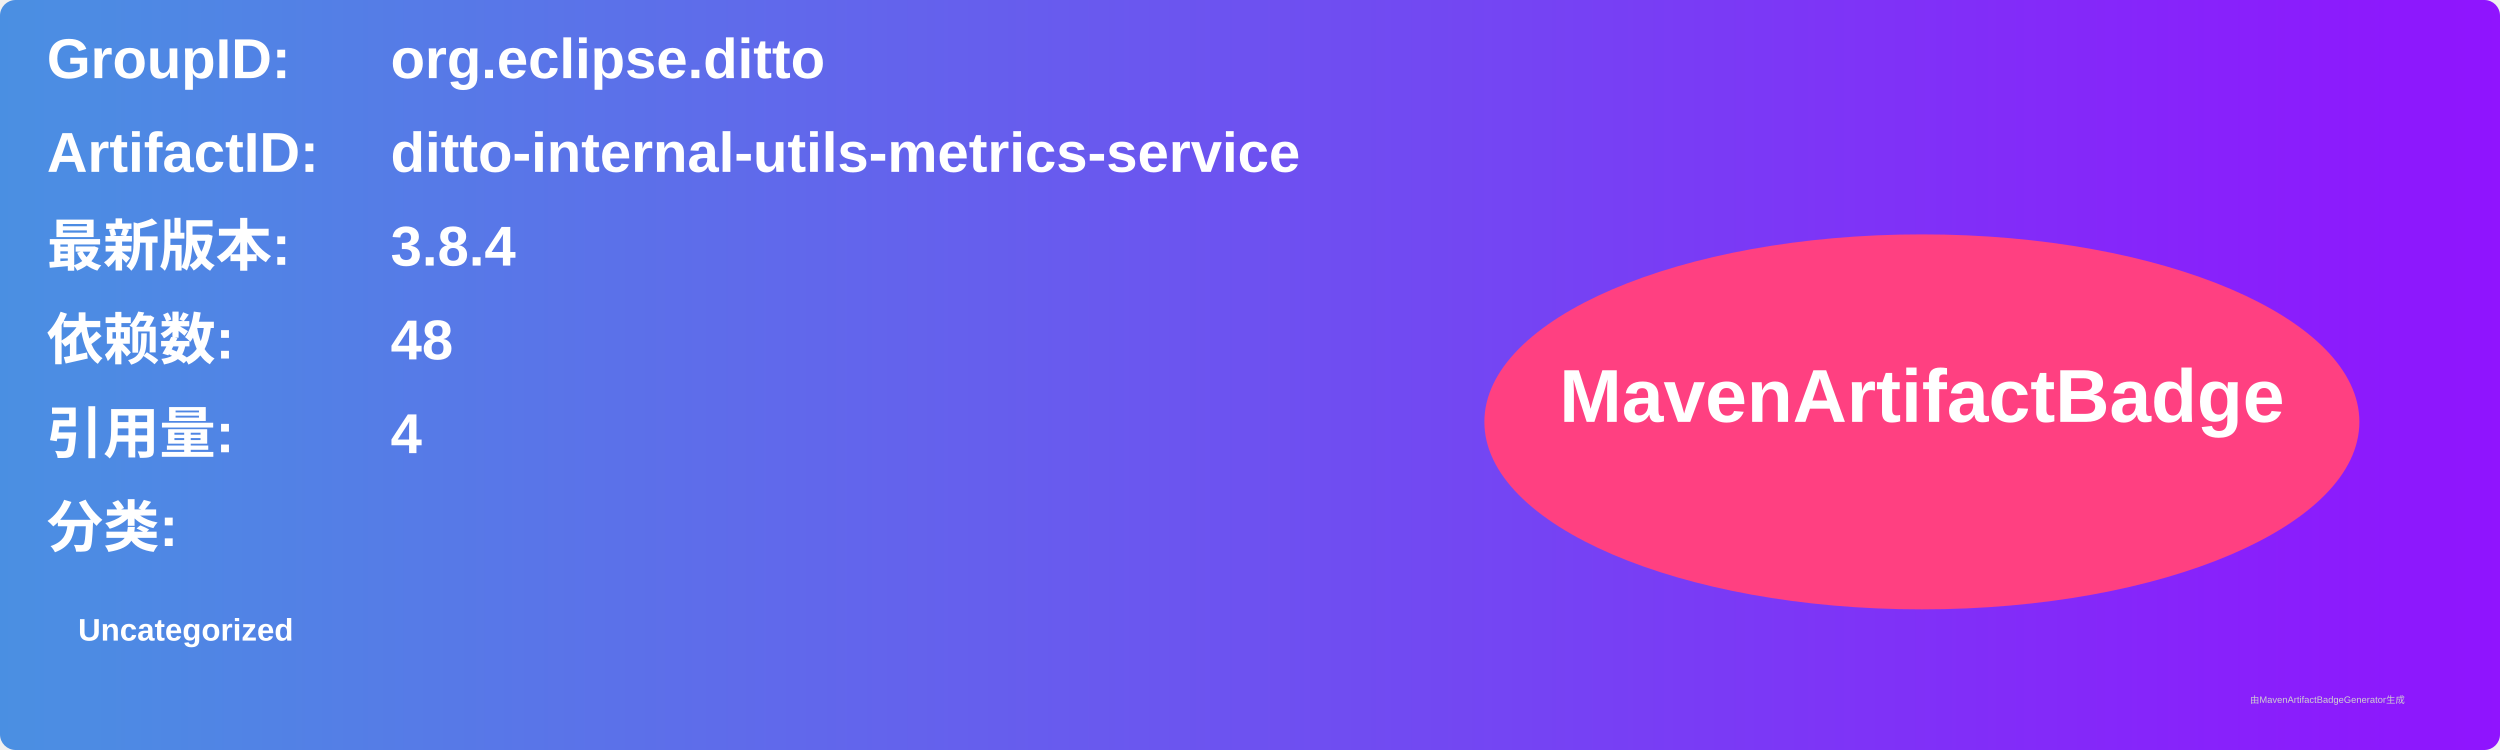
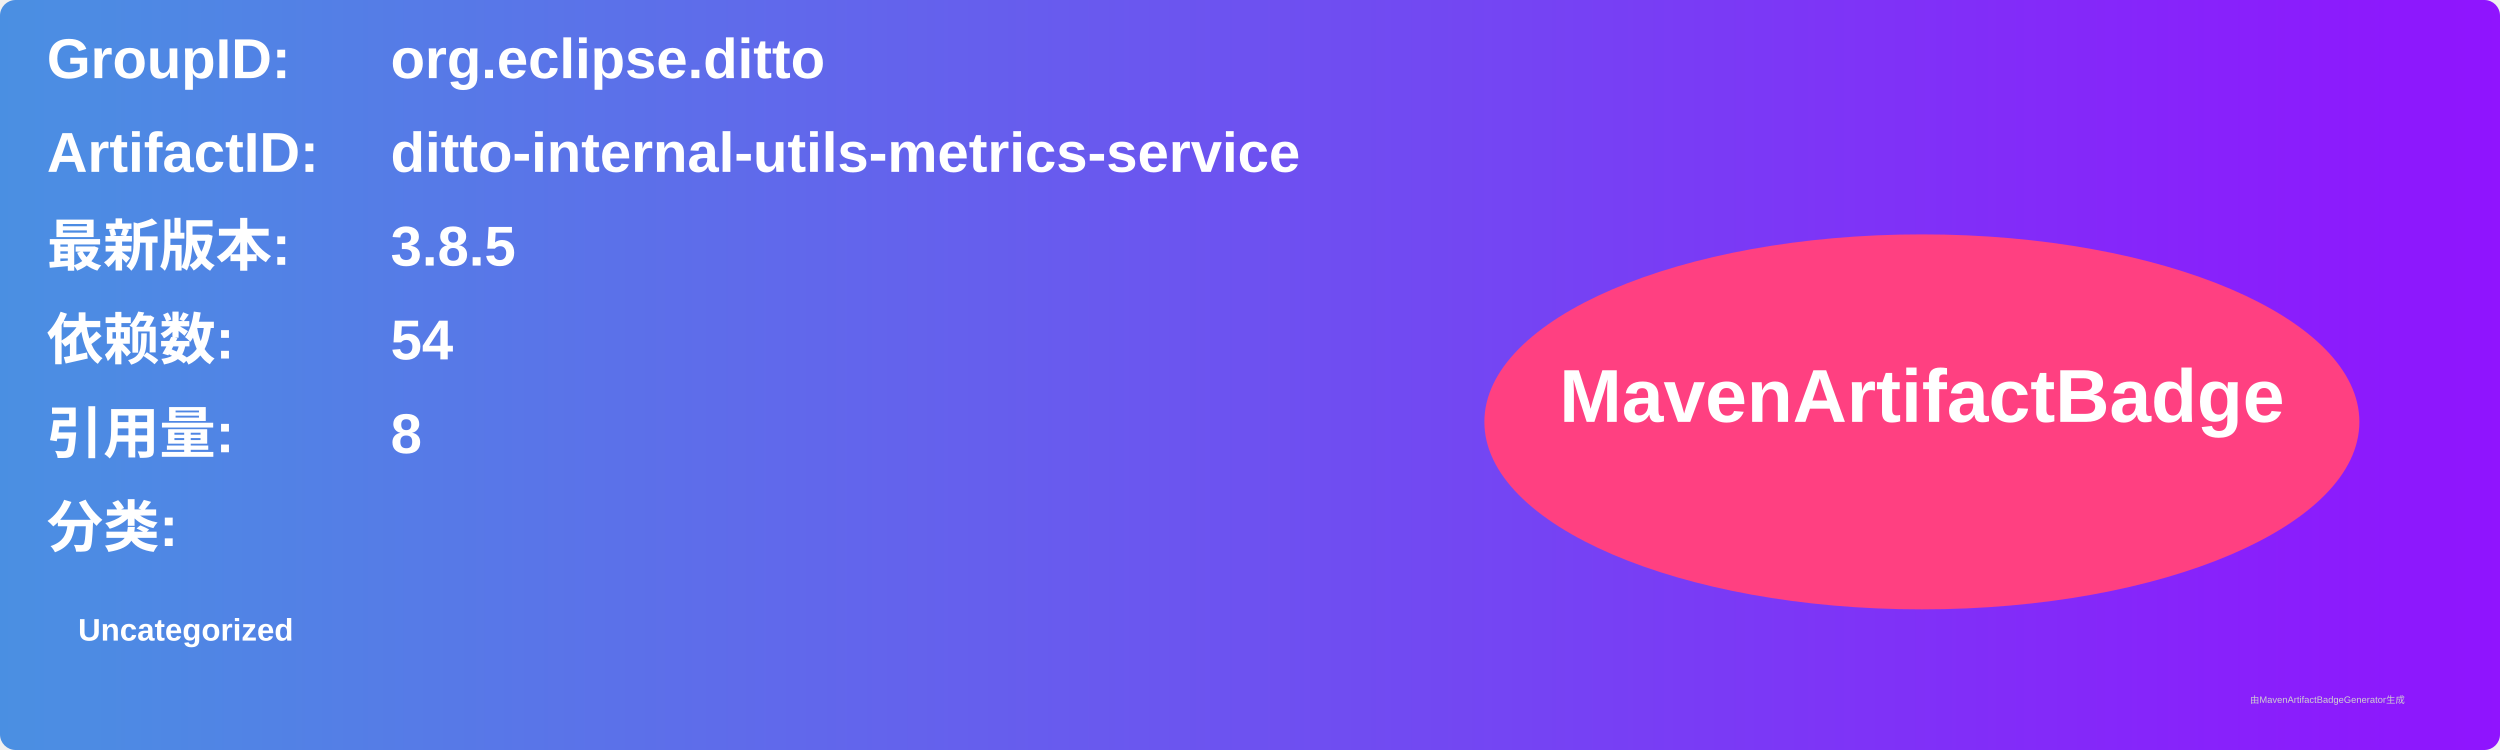
<svg xmlns="http://www.w3.org/2000/svg" width="800" height="240" viewBox="0 0 800 240">
  <linearGradient id="grad" x1="0%" y1="0%" x2="100%" y2="0%">
    <stop offset="0%" stop-color="#4a90e2" />
    <stop offset="100%" stop-color="#9013fe" />
  </linearGradient>
  <rect width="100%" height="100%" rx="5" ry="5" fill="url(#grad)" />
  <g transform="translate(15, 15)">
    <text x="0" y="10" font-family="Arial" font-size="18" fill="white" font-weight="bold" width="260">GroupID:</text>
    <text x="110" y="10" font-family="Arial" font-size="18" fill="white" font-weight="bold" width="460">org.eclipse.ditto</text>
    <text x="0" y="40" font-family="Arial" font-size="18" fill="white" font-weight="bold" width="260">ArtifactID:</text>
    <text x="110" y="40" font-family="Arial" font-size="18" fill="white" font-weight="bold" width="460">ditto-internal-utils-metrics-service</text>
    <text x="0" y="70" font-family="Arial" font-size="18" fill="white" font-weight="bold">最新版本:</text>
    <text x="110" y="70" font-family="Arial" font-size="18" fill="white" font-weight="bold">
-       <tspan font-weight="bold">3.8.4</tspan>
+       <tspan font-weight="bold">3.8.5</tspan>
    </text>
    <text x="0" y="100" font-family="Arial" font-size="18" fill="white" font-weight="bold">依赖数: </text>
    <text x="110" y="100" font-family="Arial" font-size="18" fill="white">
-       <tspan font-weight="bold">48</tspan>
+       <tspan font-weight="bold">54</tspan>
    </text>
    <text x="0" y="130" font-family="Arial" font-size="18" fill="white" font-weight="bold">引用量: </text>
    <text x="110" y="130" font-family="Arial" font-size="18" fill="white">
-       <tspan font-weight="bold">4</tspan>
+       <tspan font-weight="bold">8</tspan>
    </text>
    <text x="0" y="160" font-family="Arial" font-size="18" fill="white" font-weight="bold">分类:</text>
    <text x="10" y="190" font-family="Arial" font-size="10" fill="white">
      <tspan font-weight="bold">Uncategorized</tspan>
    </text>
    <ellipse cx="600" cy="120" rx="140" ry="60" fill="#ff4081" />
    <text x="600" y="120" text-anchor="middle" font-family="Arial" font-size="24" fill="white" font-weight="bold">MavenArtifactBadge</text>
  </g>
  <text x="720" y="225" font-family="Arial" font-size="3" fill="#d0d0d0">由MavenArtifactBadgeGenerator生成</text>
</svg>
